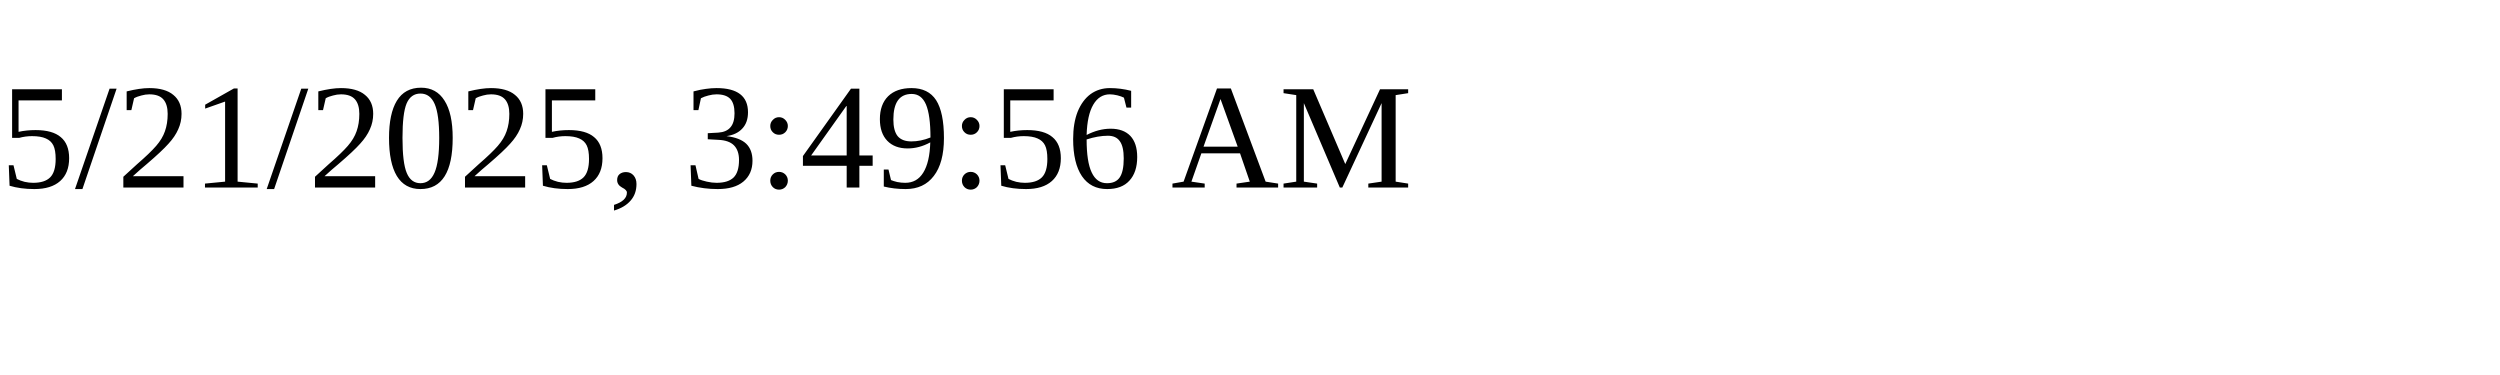
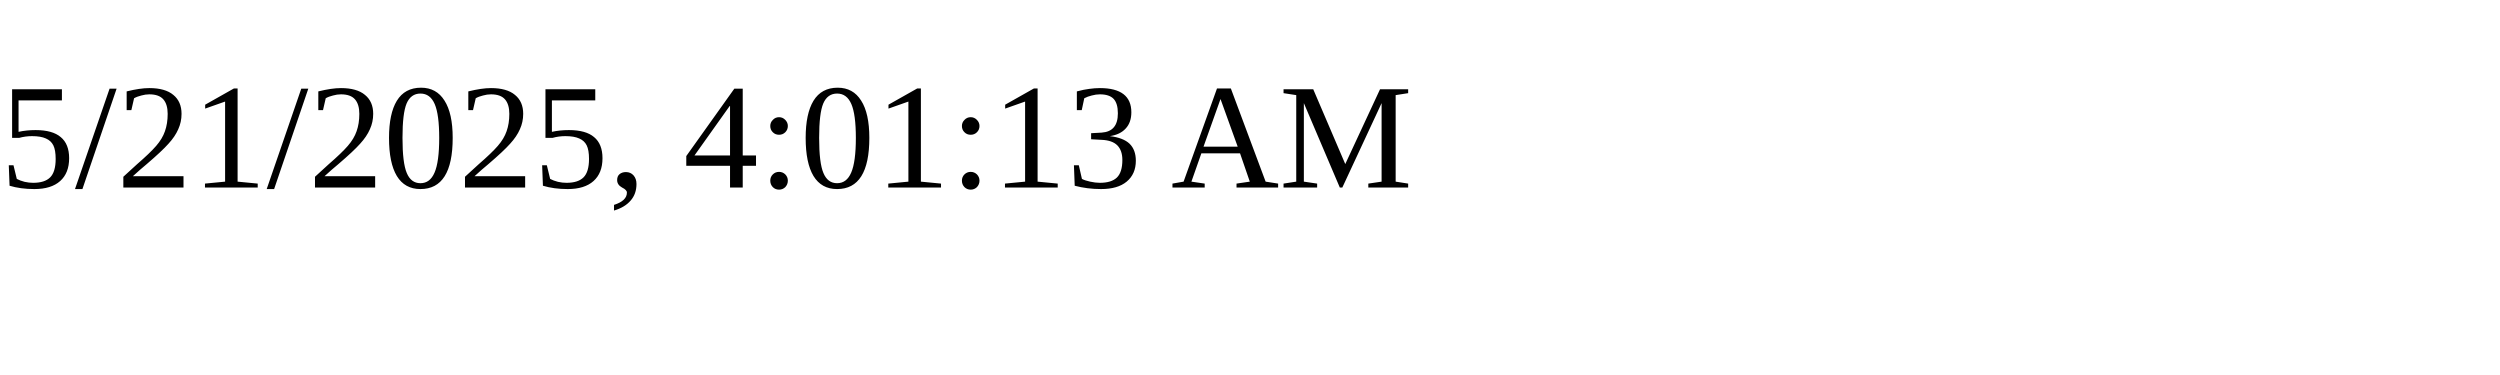
<svg xmlns="http://www.w3.org/2000/svg" height="30" width="200">
-   <text x="0" y="15">5/21/2025, 3:49:56 AM</text>
+   <text x="0" y="15">5/21/2025, 4:01:13 AM</text>
</svg>
